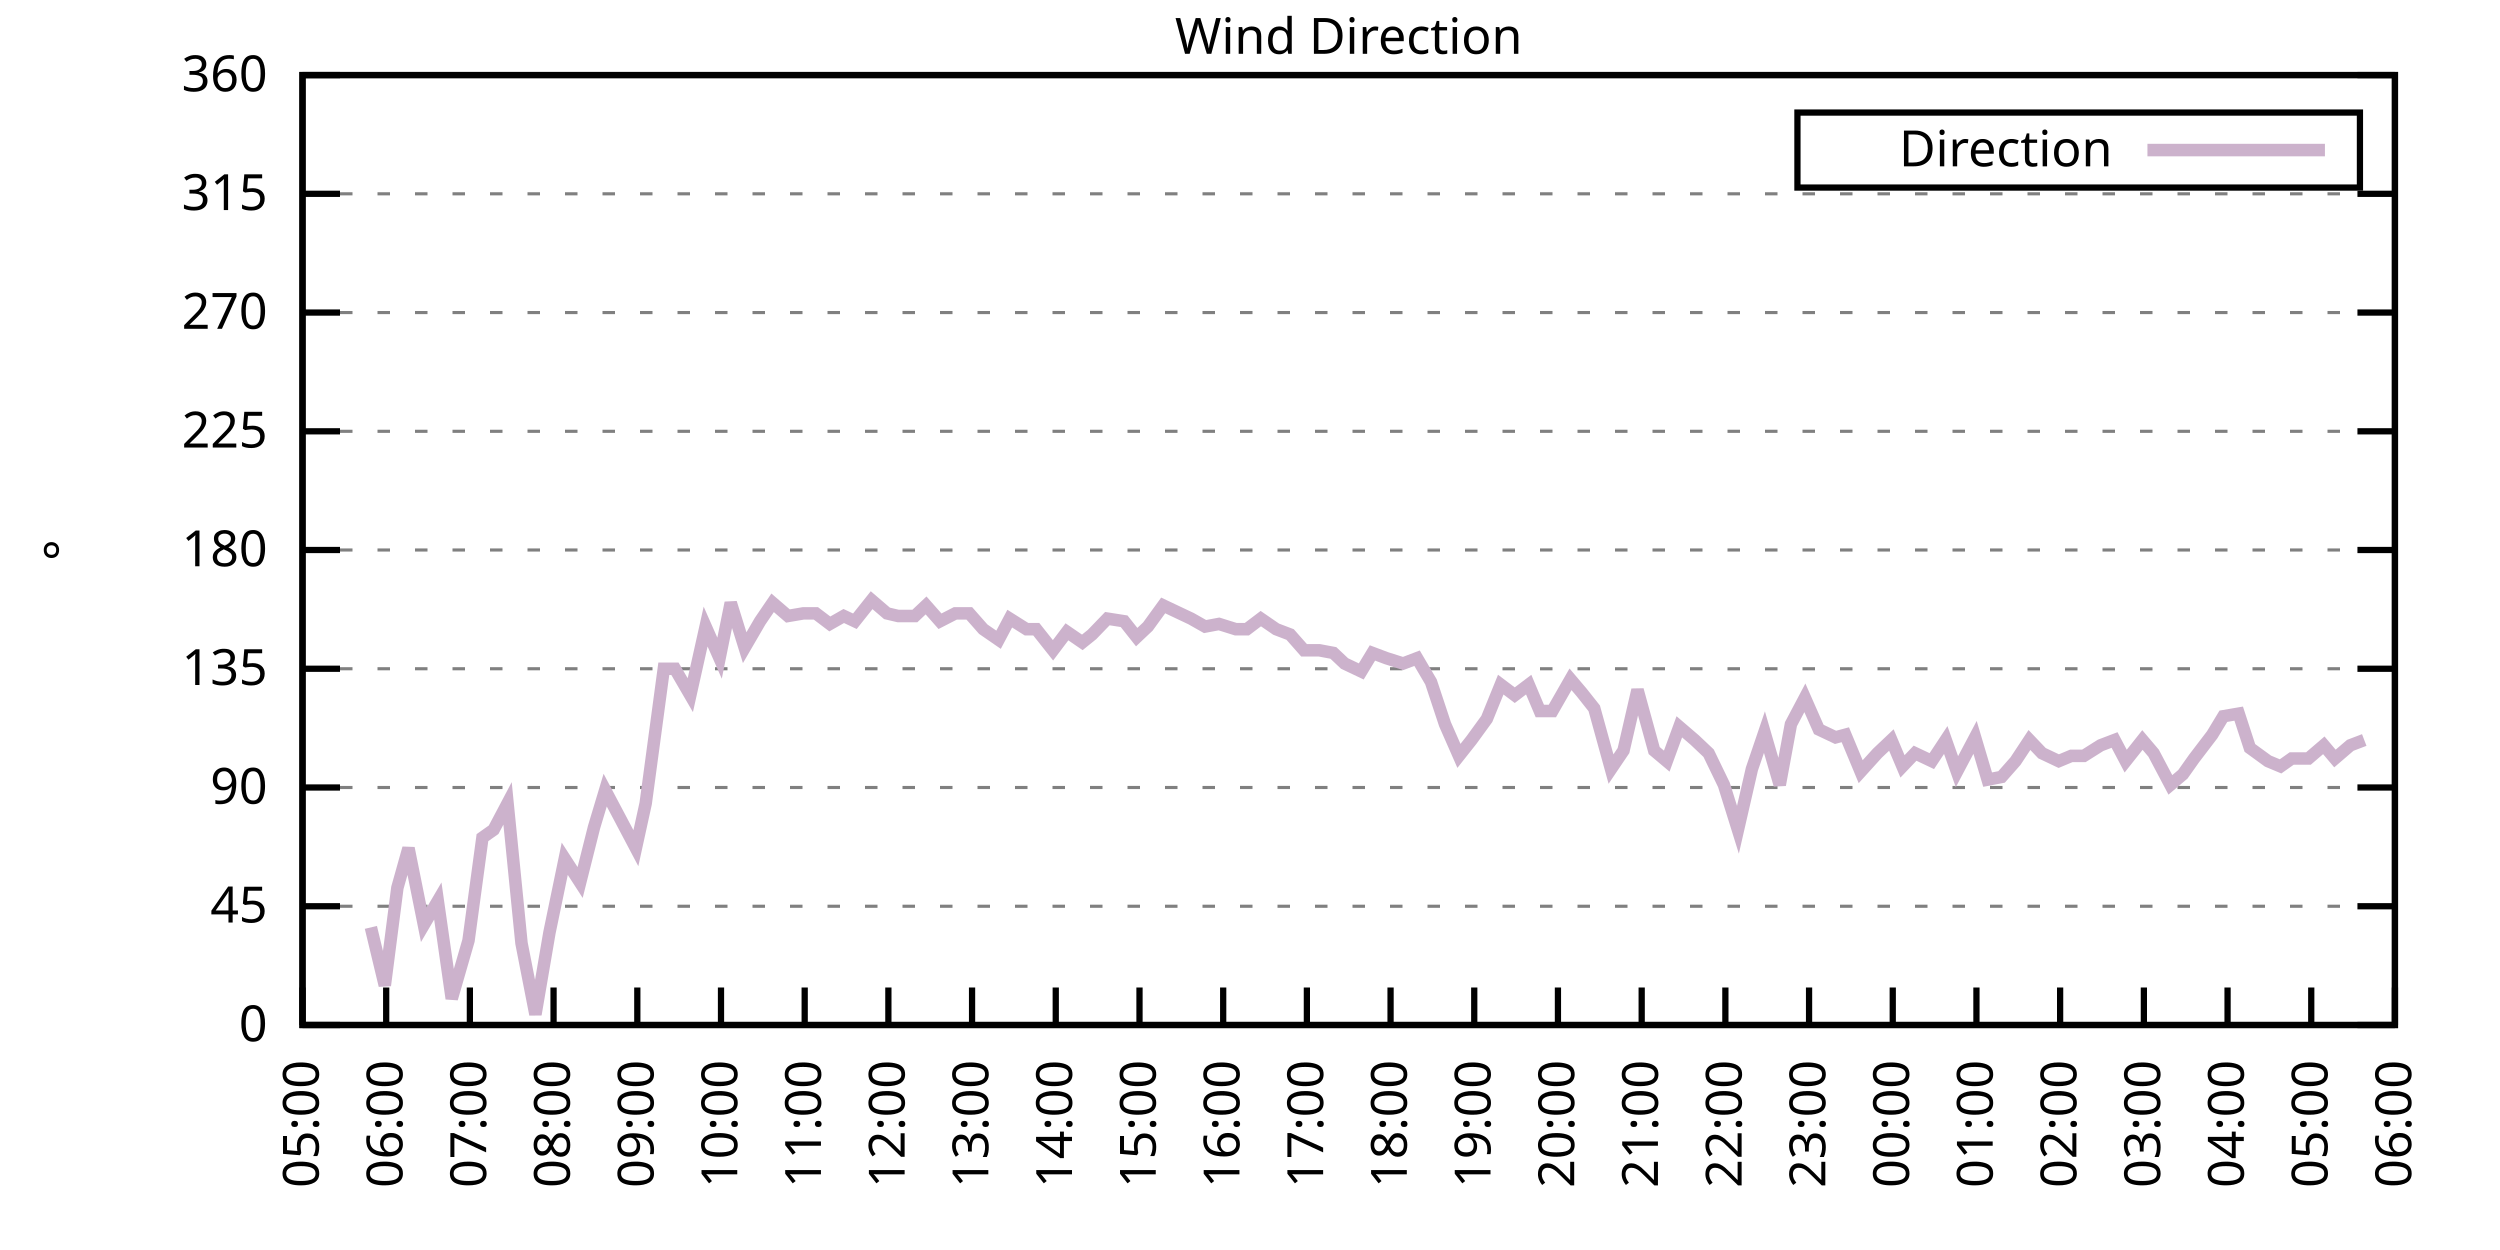
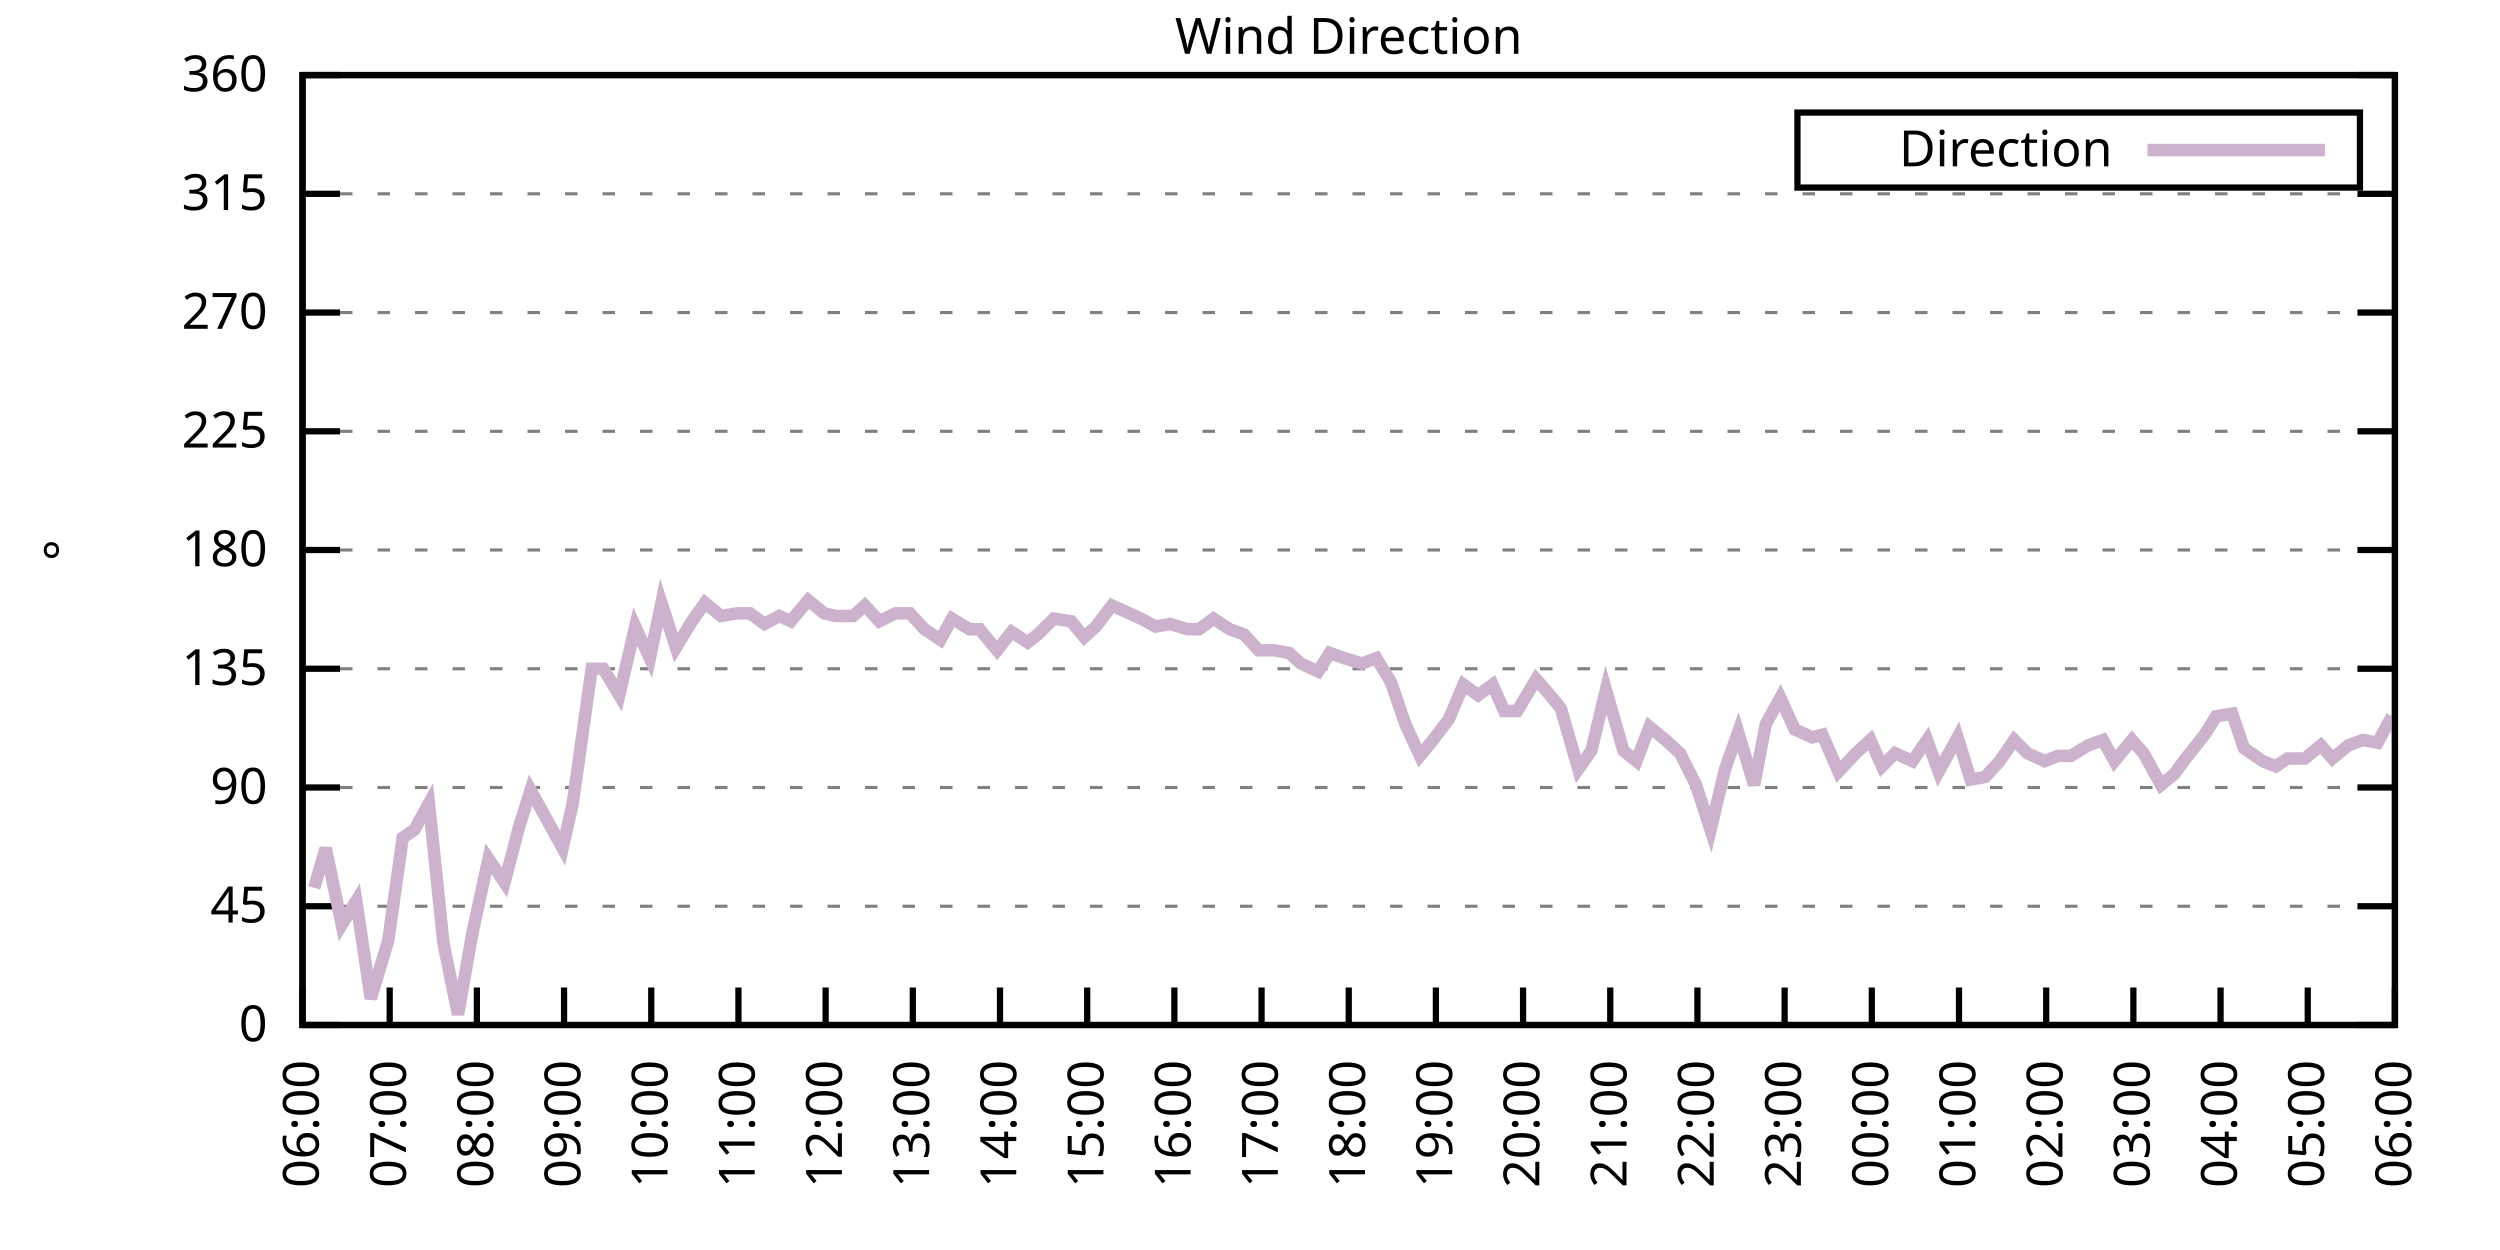
<svg xmlns="http://www.w3.org/2000/svg" xmlns:xlink="http://www.w3.org/1999/xlink" width="400" height="200" viewBox="0 0 400 200">
  <g id="gnuplot_canvas">
    <rect x="0" y="0" width="400" height="200" fill="none" />
    <defs>
      <circle id="gpDot" r="0.5" stroke-width="0.5" stroke="currentColor" />
      <path id="gpPt0" stroke-width="0.333" stroke="currentColor" d="M-1,0 h2 M0,-1 v2" />
      <path id="gpPt1" stroke-width="0.333" stroke="currentColor" d="M-1,-1 L1,1 M1,-1 L-1,1" />
      <path id="gpPt2" stroke-width="0.333" stroke="currentColor" d="M-1,0 L1,0 M0,-1 L0,1 M-1,-1 L1,1 M-1,1 L1,-1" />
      <rect id="gpPt3" stroke-width="0.333" stroke="currentColor" x="-1" y="-1" width="2" height="2" />
      <rect id="gpPt4" stroke-width="0.333" stroke="currentColor" fill="currentColor" x="-1" y="-1" width="2" height="2" />
      <circle id="gpPt5" stroke-width="0.333" stroke="currentColor" cx="0" cy="0" r="1" />
      <use xlink:href="#gpPt5" id="gpPt6" fill="currentColor" stroke="none" />
      <path id="gpPt7" stroke-width="0.333" stroke="currentColor" d="M0,-1.33 L-1.33,0.67 L1.33,0.67 z" />
      <use xlink:href="#gpPt7" id="gpPt8" fill="currentColor" stroke="none" />
      <use xlink:href="#gpPt7" id="gpPt9" stroke="currentColor" transform="rotate(180)" />
      <use xlink:href="#gpPt9" id="gpPt10" fill="currentColor" stroke="none" />
      <use xlink:href="#gpPt3" id="gpPt11" stroke="currentColor" transform="rotate(45)" />
      <use xlink:href="#gpPt11" id="gpPt12" fill="currentColor" stroke="none" />
      <path id="gpPt13" stroke-width="0.333" stroke="currentColor" d="M0,1.330 L1.265,0.411 L0.782,-1.067 L-0.782,-1.076 L-1.265,0.411 z" />
      <use xlink:href="#gpPt13" id="gpPt14" fill="currentColor" stroke="none" />
      <filter id="textbox" filterUnits="objectBoundingBox" x="0" y="0" height="1" width="1">
        <feFlood flood-color="white" flood-opacity="1" result="bgnd" />
        <feComposite in="SourceGraphic" in2="bgnd" operator="atop" />
      </filter>
      <filter id="greybox" filterUnits="objectBoundingBox" x="0" y="0" height="1" width="1">
        <feFlood flood-color="lightgrey" flood-opacity="1" result="grey" />
        <feComposite in="SourceGraphic" in2="grey" operator="atop" />
      </filter>
    </defs>
    <g fill="none" color="white" stroke="currentColor" stroke-width="1.00" stroke-linecap="butt" stroke-linejoin="miter">
</g>
    <g fill="none" color="black" stroke="currentColor" stroke-width="1.00" stroke-linecap="butt" stroke-linejoin="miter">
      <g stroke="none" shape-rendering="crispEdges">
        <polygon fill="rgb(255, 255, 255)" points="48.40,164.00 383.18,164.00 383.18,12.02 48.40,12.02 " />
      </g>
    </g>
    <g fill="none" color="black" stroke="currentColor" stroke-width="1.00" stroke-linecap="butt" stroke-linejoin="miter">
</g>
    <g fill="none" color="black" stroke="black" stroke-width="0.50" stroke-linecap="butt" stroke-linejoin="miter">
</g>
    <g fill="none" color="gray" stroke="currentColor" stroke-width="0.50" stroke-linecap="butt" stroke-linejoin="miter">
      <path stroke="gray" stroke-dasharray="2,4" class="gridline" d="M48.40,164.00 L383.19,164.00  " />
    </g>
    <g fill="none" color="gray" stroke="gray" stroke-width="1.00" stroke-linecap="butt" stroke-linejoin="miter">
</g>
    <g fill="none" color="black" stroke="currentColor" stroke-width="1.00" stroke-linecap="butt" stroke-linejoin="miter">
      <path stroke="black" d="M48.40,164.00 L54.40,164.00 M383.19,164.00 L377.19,164.00  " />
      <g transform="translate(42.80,166.60)" stroke="none" fill="black" font-family="Sans" font-size="8.00" text-anchor="end">
        <text>
          <tspan font-family="Sans"> 0</tspan>
        </text>
      </g>
    </g>
    <g fill="none" color="black" stroke="currentColor" stroke-width="1.00" stroke-linecap="butt" stroke-linejoin="miter">
</g>
    <g fill="none" color="black" stroke="black" stroke-width="0.50" stroke-linecap="butt" stroke-linejoin="miter">
</g>
    <g fill="none" color="gray" stroke="currentColor" stroke-width="0.50" stroke-linecap="butt" stroke-linejoin="miter">
      <path stroke="gray" stroke-dasharray="2,4" class="gridline" d="M48.40,145.00 L383.19,145.00  " />
    </g>
    <g fill="none" color="gray" stroke="gray" stroke-width="1.00" stroke-linecap="butt" stroke-linejoin="miter">
</g>
    <g fill="none" color="black" stroke="currentColor" stroke-width="1.00" stroke-linecap="butt" stroke-linejoin="miter">
      <path stroke="black" d="M48.40,145.00 L54.40,145.00 M383.19,145.00 L377.19,145.00  " />
      <g transform="translate(42.80,147.60)" stroke="none" fill="black" font-family="Sans" font-size="8.00" text-anchor="end">
        <text>
          <tspan font-family="Sans"> 45</tspan>
        </text>
      </g>
    </g>
    <g fill="none" color="black" stroke="currentColor" stroke-width="1.00" stroke-linecap="butt" stroke-linejoin="miter">
</g>
    <g fill="none" color="black" stroke="black" stroke-width="0.50" stroke-linecap="butt" stroke-linejoin="miter">
</g>
    <g fill="none" color="gray" stroke="currentColor" stroke-width="0.50" stroke-linecap="butt" stroke-linejoin="miter">
      <path stroke="gray" stroke-dasharray="2,4" class="gridline" d="M48.40,126.00 L383.19,126.00  " />
    </g>
    <g fill="none" color="gray" stroke="gray" stroke-width="1.00" stroke-linecap="butt" stroke-linejoin="miter">
</g>
    <g fill="none" color="black" stroke="currentColor" stroke-width="1.00" stroke-linecap="butt" stroke-linejoin="miter">
      <path stroke="black" d="M48.40,126.00 L54.40,126.00 M383.19,126.00 L377.19,126.00  " />
      <g transform="translate(42.80,128.60)" stroke="none" fill="black" font-family="Sans" font-size="8.00" text-anchor="end">
        <text>
          <tspan font-family="Sans"> 90</tspan>
        </text>
      </g>
    </g>
    <g fill="none" color="black" stroke="currentColor" stroke-width="1.00" stroke-linecap="butt" stroke-linejoin="miter">
</g>
    <g fill="none" color="black" stroke="black" stroke-width="0.50" stroke-linecap="butt" stroke-linejoin="miter">
</g>
    <g fill="none" color="gray" stroke="currentColor" stroke-width="0.50" stroke-linecap="butt" stroke-linejoin="miter">
      <path stroke="gray" stroke-dasharray="2,4" class="gridline" d="M48.40,107.00 L383.19,107.00  " />
    </g>
    <g fill="none" color="gray" stroke="gray" stroke-width="1.00" stroke-linecap="butt" stroke-linejoin="miter">
</g>
    <g fill="none" color="black" stroke="currentColor" stroke-width="1.00" stroke-linecap="butt" stroke-linejoin="miter">
      <path stroke="black" d="M48.40,107.00 L54.40,107.00 M383.19,107.00 L377.19,107.00  " />
      <g transform="translate(42.80,109.60)" stroke="none" fill="black" font-family="Sans" font-size="8.00" text-anchor="end">
        <text>
          <tspan font-family="Sans"> 135</tspan>
        </text>
      </g>
    </g>
    <g fill="none" color="black" stroke="currentColor" stroke-width="1.00" stroke-linecap="butt" stroke-linejoin="miter">
</g>
    <g fill="none" color="black" stroke="black" stroke-width="0.50" stroke-linecap="butt" stroke-linejoin="miter">
</g>
    <g fill="none" color="gray" stroke="currentColor" stroke-width="0.50" stroke-linecap="butt" stroke-linejoin="miter">
      <path stroke="gray" stroke-dasharray="2,4" class="gridline" d="M48.40,88.00 L383.19,88.00  " />
    </g>
    <g fill="none" color="gray" stroke="gray" stroke-width="1.00" stroke-linecap="butt" stroke-linejoin="miter">
</g>
    <g fill="none" color="black" stroke="currentColor" stroke-width="1.00" stroke-linecap="butt" stroke-linejoin="miter">
      <path stroke="black" d="M48.40,88.00 L54.40,88.00 M383.19,88.00 L377.19,88.00  " />
      <g transform="translate(42.80,90.60)" stroke="none" fill="black" font-family="Sans" font-size="8.00" text-anchor="end">
        <text>
          <tspan font-family="Sans"> 180</tspan>
        </text>
      </g>
    </g>
    <g fill="none" color="black" stroke="currentColor" stroke-width="1.00" stroke-linecap="butt" stroke-linejoin="miter">
</g>
    <g fill="none" color="black" stroke="black" stroke-width="0.50" stroke-linecap="butt" stroke-linejoin="miter">
</g>
    <g fill="none" color="gray" stroke="currentColor" stroke-width="0.50" stroke-linecap="butt" stroke-linejoin="miter">
      <path stroke="gray" stroke-dasharray="2,4" class="gridline" d="M48.40,69.01 L383.19,69.01  " />
    </g>
    <g fill="none" color="gray" stroke="gray" stroke-width="1.00" stroke-linecap="butt" stroke-linejoin="miter">
</g>
    <g fill="none" color="black" stroke="currentColor" stroke-width="1.00" stroke-linecap="butt" stroke-linejoin="miter">
      <path stroke="black" d="M48.40,69.01 L54.40,69.01 M383.19,69.01 L377.19,69.01  " />
      <g transform="translate(42.80,71.61)" stroke="none" fill="black" font-family="Sans" font-size="8.00" text-anchor="end">
        <text>
          <tspan font-family="Sans"> 225</tspan>
        </text>
      </g>
    </g>
    <g fill="none" color="black" stroke="currentColor" stroke-width="1.00" stroke-linecap="butt" stroke-linejoin="miter">
</g>
    <g fill="none" color="black" stroke="black" stroke-width="0.50" stroke-linecap="butt" stroke-linejoin="miter">
</g>
    <g fill="none" color="gray" stroke="currentColor" stroke-width="0.50" stroke-linecap="butt" stroke-linejoin="miter">
      <path stroke="gray" stroke-dasharray="2,4" class="gridline" d="M48.40,50.01 L383.19,50.01  " />
    </g>
    <g fill="none" color="gray" stroke="gray" stroke-width="1.00" stroke-linecap="butt" stroke-linejoin="miter">
</g>
    <g fill="none" color="black" stroke="currentColor" stroke-width="1.00" stroke-linecap="butt" stroke-linejoin="miter">
      <path stroke="black" d="M48.40,50.01 L54.40,50.01 M383.19,50.01 L377.19,50.01  " />
      <g transform="translate(42.80,52.61)" stroke="none" fill="black" font-family="Sans" font-size="8.00" text-anchor="end">
        <text>
          <tspan font-family="Sans"> 270</tspan>
        </text>
      </g>
    </g>
    <g fill="none" color="black" stroke="currentColor" stroke-width="1.00" stroke-linecap="butt" stroke-linejoin="miter">
</g>
    <g fill="none" color="black" stroke="black" stroke-width="0.50" stroke-linecap="butt" stroke-linejoin="miter">
</g>
    <g fill="none" color="gray" stroke="currentColor" stroke-width="0.50" stroke-linecap="butt" stroke-linejoin="miter">
      <path stroke="gray" stroke-dasharray="2,4" class="gridline" d="M48.40,31.01 L383.19,31.01  " />
    </g>
    <g fill="none" color="gray" stroke="gray" stroke-width="1.00" stroke-linecap="butt" stroke-linejoin="miter">
</g>
    <g fill="none" color="black" stroke="currentColor" stroke-width="1.00" stroke-linecap="butt" stroke-linejoin="miter">
      <path stroke="black" d="M48.40,31.01 L54.40,31.01 M383.19,31.01 L377.19,31.01  " />
      <g transform="translate(42.80,33.61)" stroke="none" fill="black" font-family="Sans" font-size="8.00" text-anchor="end">
        <text>
          <tspan font-family="Sans"> 315</tspan>
        </text>
      </g>
    </g>
    <g fill="none" color="black" stroke="currentColor" stroke-width="1.00" stroke-linecap="butt" stroke-linejoin="miter">
</g>
    <g fill="none" color="black" stroke="black" stroke-width="0.50" stroke-linecap="butt" stroke-linejoin="miter">
</g>
    <g fill="none" color="gray" stroke="currentColor" stroke-width="0.50" stroke-linecap="butt" stroke-linejoin="miter">
      <path stroke="gray" stroke-dasharray="2,4" class="gridline" d="M48.40,12.01 L383.19,12.01  " />
    </g>
    <g fill="none" color="gray" stroke="gray" stroke-width="1.00" stroke-linecap="butt" stroke-linejoin="miter">
</g>
    <g fill="none" color="black" stroke="currentColor" stroke-width="1.00" stroke-linecap="butt" stroke-linejoin="miter">
      <path stroke="black" d="M48.40,12.01 L54.40,12.01 M383.19,12.01 L377.19,12.01  " />
      <g transform="translate(42.80,14.61)" stroke="none" fill="black" font-family="Sans" font-size="8.00" text-anchor="end">
        <text>
          <tspan font-family="Sans"> 360</tspan>
        </text>
      </g>
    </g>
    <g fill="none" color="black" stroke="currentColor" stroke-width="1.00" stroke-linecap="butt" stroke-linejoin="miter">
      <path stroke="black" d="M48.40,164.00 L48.40,158.00  " />
      <g transform="translate(51.00,169.60) rotate(270.00)" stroke="none" fill="black" font-family="Sans" font-size="8.00" text-anchor="end">
        <text>
-           <tspan font-family="Sans">05:00</tspan>
-         </text>
-       </g>
-     </g>
-     <g fill="none" color="black" stroke="currentColor" stroke-width="1.00" stroke-linecap="butt" stroke-linejoin="miter">
-       <path stroke="black" d="M61.79,164.00 L61.79,158.00  " />
-       <g transform="translate(64.39,169.60) rotate(270.00)" stroke="none" fill="black" font-family="Sans" font-size="8.00" text-anchor="end">
-         <text>
          <tspan font-family="Sans">06:00</tspan>
        </text>
      </g>
    </g>
    <g fill="none" color="black" stroke="currentColor" stroke-width="1.00" stroke-linecap="butt" stroke-linejoin="miter">
-       <path stroke="black" d="M75.18,164.00 L75.18,158.00  " />
-       <g transform="translate(77.78,169.60) rotate(270.00)" stroke="none" fill="black" font-family="Sans" font-size="8.00" text-anchor="end">
+       <path stroke="black" d="M62.35,164.00 L62.35,158.00  " />
+       <g transform="translate(64.95,169.60) rotate(270.00)" stroke="none" fill="black" font-family="Sans" font-size="8.00" text-anchor="end">
        <text>
          <tspan font-family="Sans">07:00</tspan>
        </text>
      </g>
    </g>
    <g fill="none" color="black" stroke="currentColor" stroke-width="1.00" stroke-linecap="butt" stroke-linejoin="miter">
-       <path stroke="black" d="M88.57,164.00 L88.57,158.00  " />
-       <g transform="translate(91.17,169.60) rotate(270.00)" stroke="none" fill="black" font-family="Sans" font-size="8.00" text-anchor="end">
+       <path stroke="black" d="M76.30,164.00 L76.30,158.00  " />
+       <g transform="translate(78.90,169.60) rotate(270.00)" stroke="none" fill="black" font-family="Sans" font-size="8.00" text-anchor="end">
        <text>
          <tspan font-family="Sans">08:00</tspan>
        </text>
      </g>
    </g>
    <g fill="none" color="black" stroke="currentColor" stroke-width="1.00" stroke-linecap="butt" stroke-linejoin="miter">
-       <path stroke="black" d="M101.97,164.00 L101.97,158.00  " />
-       <g transform="translate(104.57,169.60) rotate(270.00)" stroke="none" fill="black" font-family="Sans" font-size="8.00" text-anchor="end">
+       <path stroke="black" d="M90.25,164.00 L90.25,158.00  " />
+       <g transform="translate(92.85,169.60) rotate(270.00)" stroke="none" fill="black" font-family="Sans" font-size="8.00" text-anchor="end">
        <text>
          <tspan font-family="Sans">09:00</tspan>
        </text>
      </g>
    </g>
    <g fill="none" color="black" stroke="currentColor" stroke-width="1.00" stroke-linecap="butt" stroke-linejoin="miter">
-       <path stroke="black" d="M115.36,164.00 L115.36,158.00  " />
-       <g transform="translate(117.96,169.60) rotate(270.00)" stroke="none" fill="black" font-family="Sans" font-size="8.00" text-anchor="end">
+       <path stroke="black" d="M104.20,164.00 L104.20,158.00  " />
+       <g transform="translate(106.80,169.60) rotate(270.00)" stroke="none" fill="black" font-family="Sans" font-size="8.00" text-anchor="end">
        <text>
          <tspan font-family="Sans">10:00</tspan>
        </text>
      </g>
    </g>
    <g fill="none" color="black" stroke="currentColor" stroke-width="1.00" stroke-linecap="butt" stroke-linejoin="miter">
-       <path stroke="black" d="M128.75,164.00 L128.75,158.00  " />
-       <g transform="translate(131.35,169.60) rotate(270.00)" stroke="none" fill="black" font-family="Sans" font-size="8.00" text-anchor="end">
+       <path stroke="black" d="M118.15,164.00 L118.15,158.00  " />
+       <g transform="translate(120.75,169.60) rotate(270.00)" stroke="none" fill="black" font-family="Sans" font-size="8.00" text-anchor="end">
        <text>
          <tspan font-family="Sans">11:00</tspan>
        </text>
      </g>
    </g>
    <g fill="none" color="black" stroke="currentColor" stroke-width="1.00" stroke-linecap="butt" stroke-linejoin="miter">
-       <path stroke="black" d="M142.14,164.00 L142.14,158.00  " />
-       <g transform="translate(144.74,169.60) rotate(270.00)" stroke="none" fill="black" font-family="Sans" font-size="8.00" text-anchor="end">
+       <path stroke="black" d="M132.10,164.00 L132.10,158.00  " />
+       <g transform="translate(134.70,169.60) rotate(270.00)" stroke="none" fill="black" font-family="Sans" font-size="8.00" text-anchor="end">
        <text>
          <tspan font-family="Sans">12:00</tspan>
        </text>
      </g>
    </g>
    <g fill="none" color="black" stroke="currentColor" stroke-width="1.00" stroke-linecap="butt" stroke-linejoin="miter">
-       <path stroke="black" d="M155.53,164.00 L155.53,158.00  " />
-       <g transform="translate(158.13,169.60) rotate(270.00)" stroke="none" fill="black" font-family="Sans" font-size="8.00" text-anchor="end">
+       <path stroke="black" d="M146.05,164.00 L146.05,158.00  " />
+       <g transform="translate(148.65,169.60) rotate(270.00)" stroke="none" fill="black" font-family="Sans" font-size="8.00" text-anchor="end">
        <text>
          <tspan font-family="Sans">13:00</tspan>
        </text>
      </g>
    </g>
    <g fill="none" color="black" stroke="currentColor" stroke-width="1.00" stroke-linecap="butt" stroke-linejoin="miter">
-       <path stroke="black" d="M168.92,164.00 L168.92,158.00  " />
-       <g transform="translate(171.52,169.60) rotate(270.00)" stroke="none" fill="black" font-family="Sans" font-size="8.00" text-anchor="end">
+       <path stroke="black" d="M160.00,164.00 L160.00,158.00  " />
+       <g transform="translate(162.60,169.60) rotate(270.00)" stroke="none" fill="black" font-family="Sans" font-size="8.00" text-anchor="end">
        <text>
          <tspan font-family="Sans">14:00</tspan>
        </text>
      </g>
    </g>
    <g fill="none" color="black" stroke="currentColor" stroke-width="1.00" stroke-linecap="butt" stroke-linejoin="miter">
-       <path stroke="black" d="M182.32,164.00 L182.32,158.00  " />
-       <g transform="translate(184.92,169.60) rotate(270.00)" stroke="none" fill="black" font-family="Sans" font-size="8.00" text-anchor="end">
+       <path stroke="black" d="M173.95,164.00 L173.95,158.00  " />
+       <g transform="translate(176.55,169.60) rotate(270.00)" stroke="none" fill="black" font-family="Sans" font-size="8.00" text-anchor="end">
        <text>
          <tspan font-family="Sans">15:00</tspan>
        </text>
      </g>
    </g>
    <g fill="none" color="black" stroke="currentColor" stroke-width="1.00" stroke-linecap="butt" stroke-linejoin="miter">
-       <path stroke="black" d="M195.71,164.00 L195.71,158.00  " />
-       <g transform="translate(198.31,169.60) rotate(270.00)" stroke="none" fill="black" font-family="Sans" font-size="8.00" text-anchor="end">
+       <path stroke="black" d="M187.90,164.00 L187.90,158.00  " />
+       <g transform="translate(190.50,169.60) rotate(270.00)" stroke="none" fill="black" font-family="Sans" font-size="8.00" text-anchor="end">
        <text>
          <tspan font-family="Sans">16:00</tspan>
        </text>
      </g>
    </g>
    <g fill="none" color="black" stroke="currentColor" stroke-width="1.00" stroke-linecap="butt" stroke-linejoin="miter">
-       <path stroke="black" d="M209.10,164.00 L209.10,158.00  " />
-       <g transform="translate(211.70,169.60) rotate(270.00)" stroke="none" fill="black" font-family="Sans" font-size="8.00" text-anchor="end">
+       <path stroke="black" d="M201.85,164.00 L201.85,158.00  " />
+       <g transform="translate(204.45,169.60) rotate(270.00)" stroke="none" fill="black" font-family="Sans" font-size="8.00" text-anchor="end">
        <text>
          <tspan font-family="Sans">17:00</tspan>
        </text>
      </g>
    </g>
    <g fill="none" color="black" stroke="currentColor" stroke-width="1.00" stroke-linecap="butt" stroke-linejoin="miter">
-       <path stroke="black" d="M222.49,164.00 L222.49,158.00  " />
-       <g transform="translate(225.09,169.60) rotate(270.00)" stroke="none" fill="black" font-family="Sans" font-size="8.00" text-anchor="end">
+       <path stroke="black" d="M215.80,164.00 L215.80,158.00  " />
+       <g transform="translate(218.40,169.60) rotate(270.00)" stroke="none" fill="black" font-family="Sans" font-size="8.00" text-anchor="end">
        <text>
          <tspan font-family="Sans">18:00</tspan>
        </text>
      </g>
    </g>
    <g fill="none" color="black" stroke="currentColor" stroke-width="1.00" stroke-linecap="butt" stroke-linejoin="miter">
-       <path stroke="black" d="M235.88,164.00 L235.88,158.00  " />
-       <g transform="translate(238.48,169.60) rotate(270.00)" stroke="none" fill="black" font-family="Sans" font-size="8.00" text-anchor="end">
+       <path stroke="black" d="M229.74,164.00 L229.74,158.00  " />
+       <g transform="translate(232.34,169.60) rotate(270.00)" stroke="none" fill="black" font-family="Sans" font-size="8.00" text-anchor="end">
        <text>
          <tspan font-family="Sans">19:00</tspan>
        </text>
      </g>
    </g>
    <g fill="none" color="black" stroke="currentColor" stroke-width="1.00" stroke-linecap="butt" stroke-linejoin="miter">
-       <path stroke="black" d="M249.27,164.00 L249.27,158.00  " />
-       <g transform="translate(251.87,169.60) rotate(270.00)" stroke="none" fill="black" font-family="Sans" font-size="8.00" text-anchor="end">
+       <path stroke="black" d="M243.69,164.00 L243.69,158.00  " />
+       <g transform="translate(246.29,169.60) rotate(270.00)" stroke="none" fill="black" font-family="Sans" font-size="8.00" text-anchor="end">
        <text>
          <tspan font-family="Sans">20:00</tspan>
        </text>
      </g>
    </g>
    <g fill="none" color="black" stroke="currentColor" stroke-width="1.00" stroke-linecap="butt" stroke-linejoin="miter">
-       <path stroke="black" d="M262.67,164.00 L262.67,158.00  " />
-       <g transform="translate(265.27,169.60) rotate(270.00)" stroke="none" fill="black" font-family="Sans" font-size="8.00" text-anchor="end">
+       <path stroke="black" d="M257.64,164.00 L257.64,158.00  " />
+       <g transform="translate(260.24,169.60) rotate(270.00)" stroke="none" fill="black" font-family="Sans" font-size="8.00" text-anchor="end">
        <text>
          <tspan font-family="Sans">21:00</tspan>
        </text>
      </g>
    </g>
    <g fill="none" color="black" stroke="currentColor" stroke-width="1.00" stroke-linecap="butt" stroke-linejoin="miter">
-       <path stroke="black" d="M276.06,164.00 L276.06,158.00  " />
-       <g transform="translate(278.66,169.60) rotate(270.00)" stroke="none" fill="black" font-family="Sans" font-size="8.00" text-anchor="end">
+       <path stroke="black" d="M271.59,164.00 L271.59,158.00  " />
+       <g transform="translate(274.19,169.60) rotate(270.00)" stroke="none" fill="black" font-family="Sans" font-size="8.00" text-anchor="end">
        <text>
          <tspan font-family="Sans">22:00</tspan>
        </text>
      </g>
    </g>
    <g fill="none" color="black" stroke="currentColor" stroke-width="1.00" stroke-linecap="butt" stroke-linejoin="miter">
-       <path stroke="black" d="M289.45,164.00 L289.45,158.00  " />
-       <g transform="translate(292.05,169.60) rotate(270.00)" stroke="none" fill="black" font-family="Sans" font-size="8.00" text-anchor="end">
+       <path stroke="black" d="M285.54,164.00 L285.54,158.00  " />
+       <g transform="translate(288.14,169.60) rotate(270.00)" stroke="none" fill="black" font-family="Sans" font-size="8.00" text-anchor="end">
        <text>
          <tspan font-family="Sans">23:00</tspan>
        </text>
      </g>
    </g>
    <g fill="none" color="black" stroke="currentColor" stroke-width="1.00" stroke-linecap="butt" stroke-linejoin="miter">
-       <path stroke="black" d="M302.84,164.00 L302.84,158.00  " />
-       <g transform="translate(305.44,169.60) rotate(270.00)" stroke="none" fill="black" font-family="Sans" font-size="8.00" text-anchor="end">
+       <path stroke="black" d="M299.49,164.00 L299.49,158.00  " />
+       <g transform="translate(302.09,169.60) rotate(270.00)" stroke="none" fill="black" font-family="Sans" font-size="8.00" text-anchor="end">
        <text>
          <tspan font-family="Sans">00:00</tspan>
        </text>
      </g>
    </g>
    <g fill="none" color="black" stroke="currentColor" stroke-width="1.00" stroke-linecap="butt" stroke-linejoin="miter">
-       <path stroke="black" d="M316.23,164.00 L316.23,158.00  " />
-       <g transform="translate(318.83,169.60) rotate(270.00)" stroke="none" fill="black" font-family="Sans" font-size="8.00" text-anchor="end">
+       <path stroke="black" d="M313.44,164.00 L313.44,158.00  " />
+       <g transform="translate(316.04,169.60) rotate(270.00)" stroke="none" fill="black" font-family="Sans" font-size="8.00" text-anchor="end">
        <text>
          <tspan font-family="Sans">01:00</tspan>
        </text>
      </g>
    </g>
    <g fill="none" color="black" stroke="currentColor" stroke-width="1.00" stroke-linecap="butt" stroke-linejoin="miter">
-       <path stroke="black" d="M329.62,164.00 L329.62,158.00  " />
-       <g transform="translate(332.22,169.60) rotate(270.00)" stroke="none" fill="black" font-family="Sans" font-size="8.00" text-anchor="end">
+       <path stroke="black" d="M327.39,164.00 L327.39,158.00  " />
+       <g transform="translate(329.99,169.60) rotate(270.00)" stroke="none" fill="black" font-family="Sans" font-size="8.00" text-anchor="end">
        <text>
          <tspan font-family="Sans">02:00</tspan>
        </text>
      </g>
    </g>
    <g fill="none" color="black" stroke="currentColor" stroke-width="1.00" stroke-linecap="butt" stroke-linejoin="miter">
-       <path stroke="black" d="M343.02,164.00 L343.02,158.00  " />
-       <g transform="translate(345.62,169.60) rotate(270.00)" stroke="none" fill="black" font-family="Sans" font-size="8.00" text-anchor="end">
+       <path stroke="black" d="M341.34,164.00 L341.34,158.00  " />
+       <g transform="translate(343.94,169.60) rotate(270.00)" stroke="none" fill="black" font-family="Sans" font-size="8.00" text-anchor="end">
        <text>
          <tspan font-family="Sans">03:00</tspan>
        </text>
      </g>
    </g>
    <g fill="none" color="black" stroke="currentColor" stroke-width="1.00" stroke-linecap="butt" stroke-linejoin="miter">
-       <path stroke="black" d="M356.41,164.00 L356.41,158.00  " />
-       <g transform="translate(359.01,169.60) rotate(270.00)" stroke="none" fill="black" font-family="Sans" font-size="8.00" text-anchor="end">
+       <path stroke="black" d="M355.29,164.00 L355.29,158.00  " />
+       <g transform="translate(357.89,169.60) rotate(270.00)" stroke="none" fill="black" font-family="Sans" font-size="8.00" text-anchor="end">
        <text>
          <tspan font-family="Sans">04:00</tspan>
        </text>
      </g>
    </g>
    <g fill="none" color="black" stroke="currentColor" stroke-width="1.00" stroke-linecap="butt" stroke-linejoin="miter">
-       <path stroke="black" d="M369.80,164.00 L369.80,158.00  " />
-       <g transform="translate(372.40,169.60) rotate(270.00)" stroke="none" fill="black" font-family="Sans" font-size="8.00" text-anchor="end">
+       <path stroke="black" d="M369.24,164.00 L369.24,158.00  " />
+       <g transform="translate(371.84,169.60) rotate(270.00)" stroke="none" fill="black" font-family="Sans" font-size="8.00" text-anchor="end">
        <text>
          <tspan font-family="Sans">05:00</tspan>
        </text>
      </g>
    </g>
    <g fill="none" color="black" stroke="currentColor" stroke-width="1.00" stroke-linecap="butt" stroke-linejoin="miter">
      <path stroke="black" d="M383.19,164.00 L383.19,158.00  " />
      <g transform="translate(385.79,169.60) rotate(270.00)" stroke="none" fill="black" font-family="Sans" font-size="8.00" text-anchor="end">
        <text>
          <tspan font-family="Sans">06:00</tspan>
        </text>
      </g>
    </g>
    <g fill="none" color="black" stroke="currentColor" stroke-width="1.00" stroke-linecap="butt" stroke-linejoin="miter">
</g>
    <g fill="none" color="black" stroke="currentColor" stroke-width="1.00" stroke-linecap="butt" stroke-linejoin="miter">
      <path stroke="black" d="M48.40,12.01 L48.40,164.00 L383.19,164.00 L383.19,12.01 L48.40,12.01 Z  " />
    </g>
    <g fill="none" color="black" stroke="currentColor" stroke-width="1.00" stroke-linecap="butt" stroke-linejoin="miter">
</g>
    <g fill="none" color="black" stroke="currentColor" stroke-width="1.00" stroke-linecap="butt" stroke-linejoin="miter">
      <path stroke="black" d="M287.59,30.01 L287.59,18.01 L377.59,18.01 L377.59,30.01 L287.59,30.01 Z  " />
    </g>
    <g id="Wind_direction_plot_1">
      <g fill="none" color="white" stroke="black" stroke-width="2.00" stroke-linecap="butt" stroke-linejoin="miter">
</g>
      <g fill="none" color="black" stroke="currentColor" stroke-width="2.00" stroke-linecap="butt" stroke-linejoin="miter">
        <g transform="translate(337.99,26.61)" stroke="none" fill="black" font-family="Sans" font-size="8.00" text-anchor="end">
          <text>
            <tspan font-family="Sans">Direction</tspan>
          </text>
        </g>
      </g>
      <g fill="none" color="black" stroke="currentColor" stroke-width="2.00" stroke-linecap="butt" stroke-linejoin="miter">
-         <path stroke="rgb(204, 178, 204)" d="M343.59,24.01 L371.99,24.01 M59.34,148.38 L61.57,157.67 L63.58,142.05 L65.36,135.71 L67.82,147.96 L70.05,144.16   L72.28,159.78 L74.96,150.49 L77.19,134.02 L78.98,132.76 L81.21,128.54 L83.44,150.91 L85.67,162.31 L87.91,149.22   L90.36,137.40 L92.82,141.20 L95.05,132.34 L96.83,126.42 L99.29,131.07 L101.74,135.71 L103.31,128.54 L106.21,107.00   L107.99,107.00 L110.45,111.23 L112.90,100.25 L115.13,105.31 L116.92,96.45 L119.15,103.63 L121.61,99.40 L123.62,96.45   L126.07,98.56 L128.53,98.14 L130.54,98.14 L132.77,99.83 L135.00,98.56 L136.78,99.40 L139.46,96.03 L141.92,98.14   L143.70,98.56 L146.38,98.56 L148.17,96.87 L150.40,99.40 L152.85,98.14 L155.09,98.14 L157.32,100.67 L159.77,102.36   L161.56,98.98 L164.24,100.67 L165.80,100.67 L168.48,104.05 L170.71,101.09 L173.17,102.78 L174.73,101.52 L177.18,98.98   L179.86,99.40 L181.87,101.94 L183.66,100.25 L186.11,96.87 L188.79,98.14 L190.57,98.98 L192.81,100.25 L195.04,99.83   L197.72,100.67 L199.50,100.67 L201.73,98.98 L204.19,100.67 L206.42,101.52 L208.65,104.05 L211.11,104.05 L213.34,104.47   L215.13,106.16 L217.80,107.43 L219.59,104.47 L221.82,105.31 L224.50,106.16 L226.73,105.31 L228.96,109.11 L231.20,115.87   L233.43,120.94 L235.44,118.40 L237.89,115.03 L240.12,109.54 L242.36,111.23 L244.59,109.54 L246.37,113.76 L248.38,113.76   L251.28,108.69 L253.07,110.80 L255.08,113.34 L257.76,123.05 L259.76,120.09 L262.00,110.38 L264.67,120.09 L266.68,121.78   L268.69,116.29 L271.15,118.40 L273.38,120.51 L275.83,125.58 L278.07,132.76 L280.30,123.05 L282.31,117.14 L284.76,125.58   L286.55,115.87 L288.78,111.65 L291.01,116.71 L293.69,117.98 L295.25,117.56 L297.71,123.47 L300.39,120.51 L302.62,118.40   L304.40,122.62 L306.41,120.51 L309.09,121.78 L311.32,118.40 L313.11,123.47 L316.01,117.98 L318.02,124.74 L320.25,124.31   L322.48,121.78 L324.71,118.40 L326.72,120.51 L329.40,121.78 L331.41,120.94 L333.42,120.94 L336.10,119.25 L338.33,118.40   L340.11,121.78 L342.79,118.40 L344.58,120.51 L347.26,125.58 L349.26,123.89 L351.05,121.36 L353.95,117.56 L355.74,114.60   L358.19,114.18 L359.98,119.67 L362.88,121.78 L364.89,122.62 L366.67,121.36 L369.35,121.36 L371.81,119.25 L373.59,121.36   L376.05,119.25 L378.28,118.40  " />
+         <path stroke="rgb(204, 178, 204)" d="M343.59,24.01 L371.99,24.01 M50.26,142.05 L52.12,135.71 L54.68,147.96 L57.00,144.16 L59.33,159.78 L62.12,150.49   L64.44,134.02 L66.30,132.76 L68.63,128.54 L70.95,150.91 L73.28,162.31 L75.60,149.22 L78.16,137.40 L80.72,141.20   L83.04,132.34 L84.90,126.42 L87.46,131.07 L90.02,135.71 L91.64,128.54 L94.67,107.00 L96.53,107.00 L99.08,111.23   L101.64,100.25 L103.97,105.31 L105.83,96.45 L108.15,103.63 L110.71,99.40 L112.80,96.45 L115.36,98.56 L117.92,98.14   L120.01,98.14 L122.33,99.83 L124.66,98.56 L126.52,99.40 L129.31,96.03 L131.87,98.14 L133.72,98.56 L136.51,98.56   L138.37,96.87 L140.70,99.40 L143.26,98.14 L145.58,98.14 L147.91,100.67 L150.46,102.36 L152.32,98.98 L155.11,100.67   L156.74,100.67 L159.53,104.05 L161.86,101.09 L164.41,102.78 L166.04,101.52 L168.60,98.98 L171.39,99.40 L173.48,101.94   L175.34,100.25 L177.90,96.87 L180.69,98.14 L182.55,98.98 L184.87,100.25 L187.20,99.83 L189.99,100.67 L191.85,100.67   L194.17,98.98 L196.73,100.67 L199.06,101.52 L201.38,104.05 L203.94,104.05 L206.26,104.47 L208.12,106.16 L210.91,107.43   L212.77,104.47 L215.10,105.31 L217.89,106.16 L220.21,105.31 L222.54,109.11 L224.86,115.87 L227.19,120.94 L229.28,118.40   L231.84,115.03 L234.16,109.54 L236.49,111.23 L238.81,109.54 L240.67,113.76 L242.76,113.76 L245.79,108.69 L247.65,110.80   L249.74,113.34 L252.53,123.05 L254.62,120.09 L256.95,110.38 L259.74,120.09 L261.83,121.78 L263.92,116.29 L266.48,118.40   L268.80,120.51 L271.36,125.58 L273.69,132.76 L276.01,123.05 L278.10,117.14 L280.66,125.58 L282.52,115.87 L284.85,111.65   L287.17,116.71 L289.96,117.98 L291.59,117.56 L294.15,123.47 L296.94,120.51 L299.26,118.40 L301.12,122.62 L303.21,120.51   L306.00,121.78 L308.33,118.40 L310.19,123.47 L313.21,117.98 L315.30,124.74 L317.63,124.31 L319.95,121.78 L322.28,118.40   L324.37,120.51 L327.16,121.78 L329.25,120.94 L331.34,120.94 L334.13,119.25 L336.46,118.40 L338.32,121.78 L341.11,118.40   L342.97,120.51 L345.76,125.58 L347.85,123.89 L349.71,121.36 L352.73,117.56 L354.59,114.60 L357.15,114.18 L359.01,119.67   L362.03,121.78 L364.13,122.62 L365.99,121.36 L368.78,121.36 L371.33,119.25 L373.19,121.36 L375.75,119.25 L378.08,118.40   L380.40,118.83 L382.73,114.60  " />
      </g>
    </g>
    <g fill="none" color="black" stroke="currentColor" stroke-width="2.00" stroke-linecap="butt" stroke-linejoin="miter">
</g>
    <g fill="none" color="black" stroke="black" stroke-width="1.00" stroke-linecap="butt" stroke-linejoin="miter">
</g>
    <g fill="none" color="black" stroke="currentColor" stroke-width="1.00" stroke-linecap="butt" stroke-linejoin="miter">
      <path stroke="black" d="M48.40,12.01 L48.40,164.00 L383.19,164.00 L383.19,12.01 L48.40,12.01 Z  " />
      <g transform="translate(12.80,88.01) rotate(270.00)" stroke="none" fill="black" font-family="Sans" font-size="8.00" text-anchor="middle">
        <text>
          <tspan font-family="Sans">°</tspan>
        </text>
      </g>
    </g>
    <g fill="none" color="black" stroke="currentColor" stroke-width="1.00" stroke-linecap="butt" stroke-linejoin="miter">
</g>
    <g fill="none" color="black" stroke="currentColor" stroke-width="1.00" stroke-linecap="butt" stroke-linejoin="miter">
      <g transform="translate(215.79,8.61)" stroke="none" fill="black" font-family="Sans" font-size="8.00" text-anchor="middle">
        <text>
          <tspan font-family="Sans">Wind Direction</tspan>
        </text>
      </g>
    </g>
    <g fill="none" color="black" stroke="currentColor" stroke-width="1.00" stroke-linecap="butt" stroke-linejoin="miter">
</g>
  </g>
</svg>
